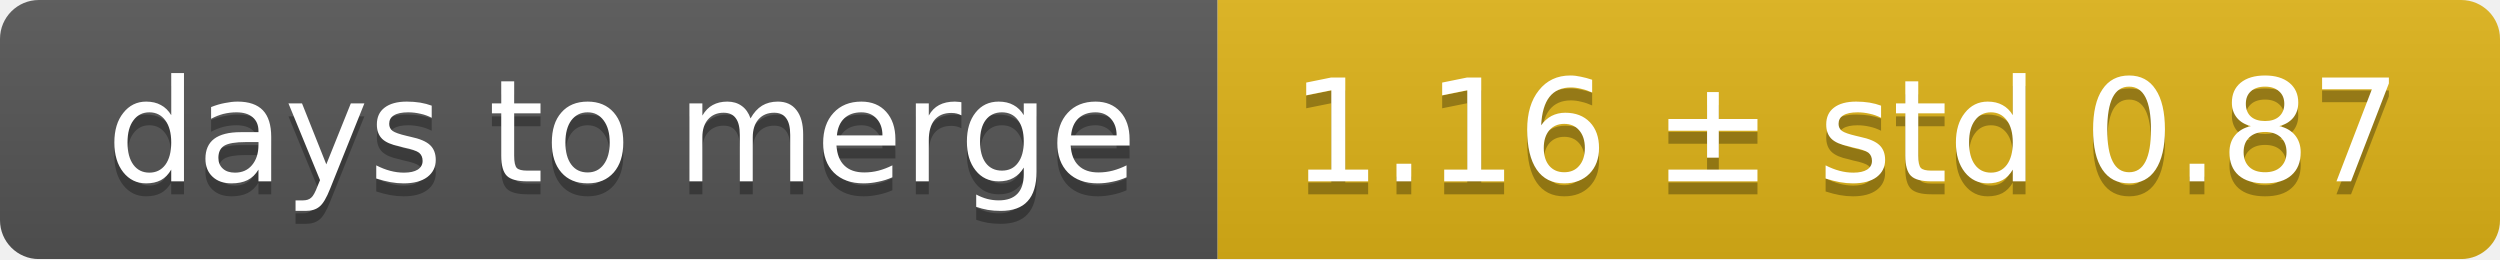
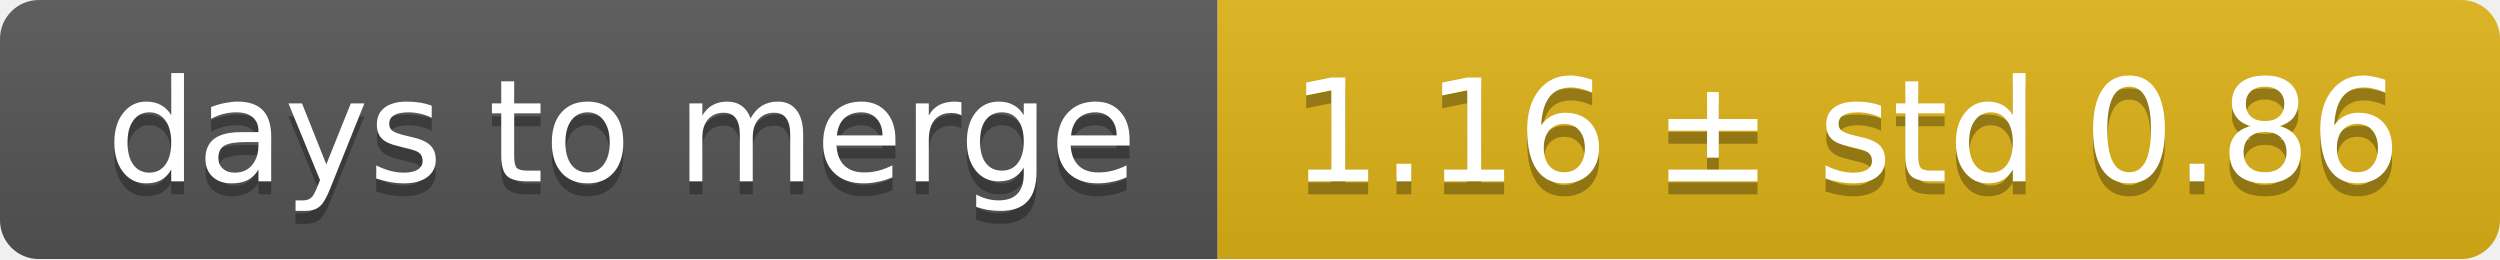
<svg xmlns="http://www.w3.org/2000/svg" width="193" height="20">
  <linearGradient id="smooth" x2="0" y2="100%">
    <stop offset="0" stop-color="#bbb" stop-opacity=".1" />
    <stop offset="1" stop-opacity=".1" />
  </linearGradient>
  <mask id="round">
    <rect width="193" height="20" rx="3" fill="#fff" />
  </mask>
  <g mask="url(#round)">
    <rect width="94" height="20" fill="#555" />
    <rect x="94" width="99" height="20" fill="#dfb317" />
    <rect width="193" height="20" fill="url(#smooth)" />
  </g>
  <g fill="#fff" text-anchor="middle" font-family="DejaVu Sans,Verdana,Geneva,sans-serif" font-size="11">
    <text x="48" y="15" fill="#010101" fill-opacity=".3">days to merge</text>
    <text x="48" y="14">days to merge</text>
-     <text x="142.5" y="15" fill="#010101" fill-opacity=".3">1.16 ± std 0.87</text>
-     <text x="142.5" y="14">1.16 ± std 0.87</text>
+     <text x="142.5" y="15" fill="#010101" fill-opacity=".3">1.16 ± std 0.86</text>
+     <text x="142.5" y="14">1.16 ± std 0.86</text>
  </g>
</svg>
